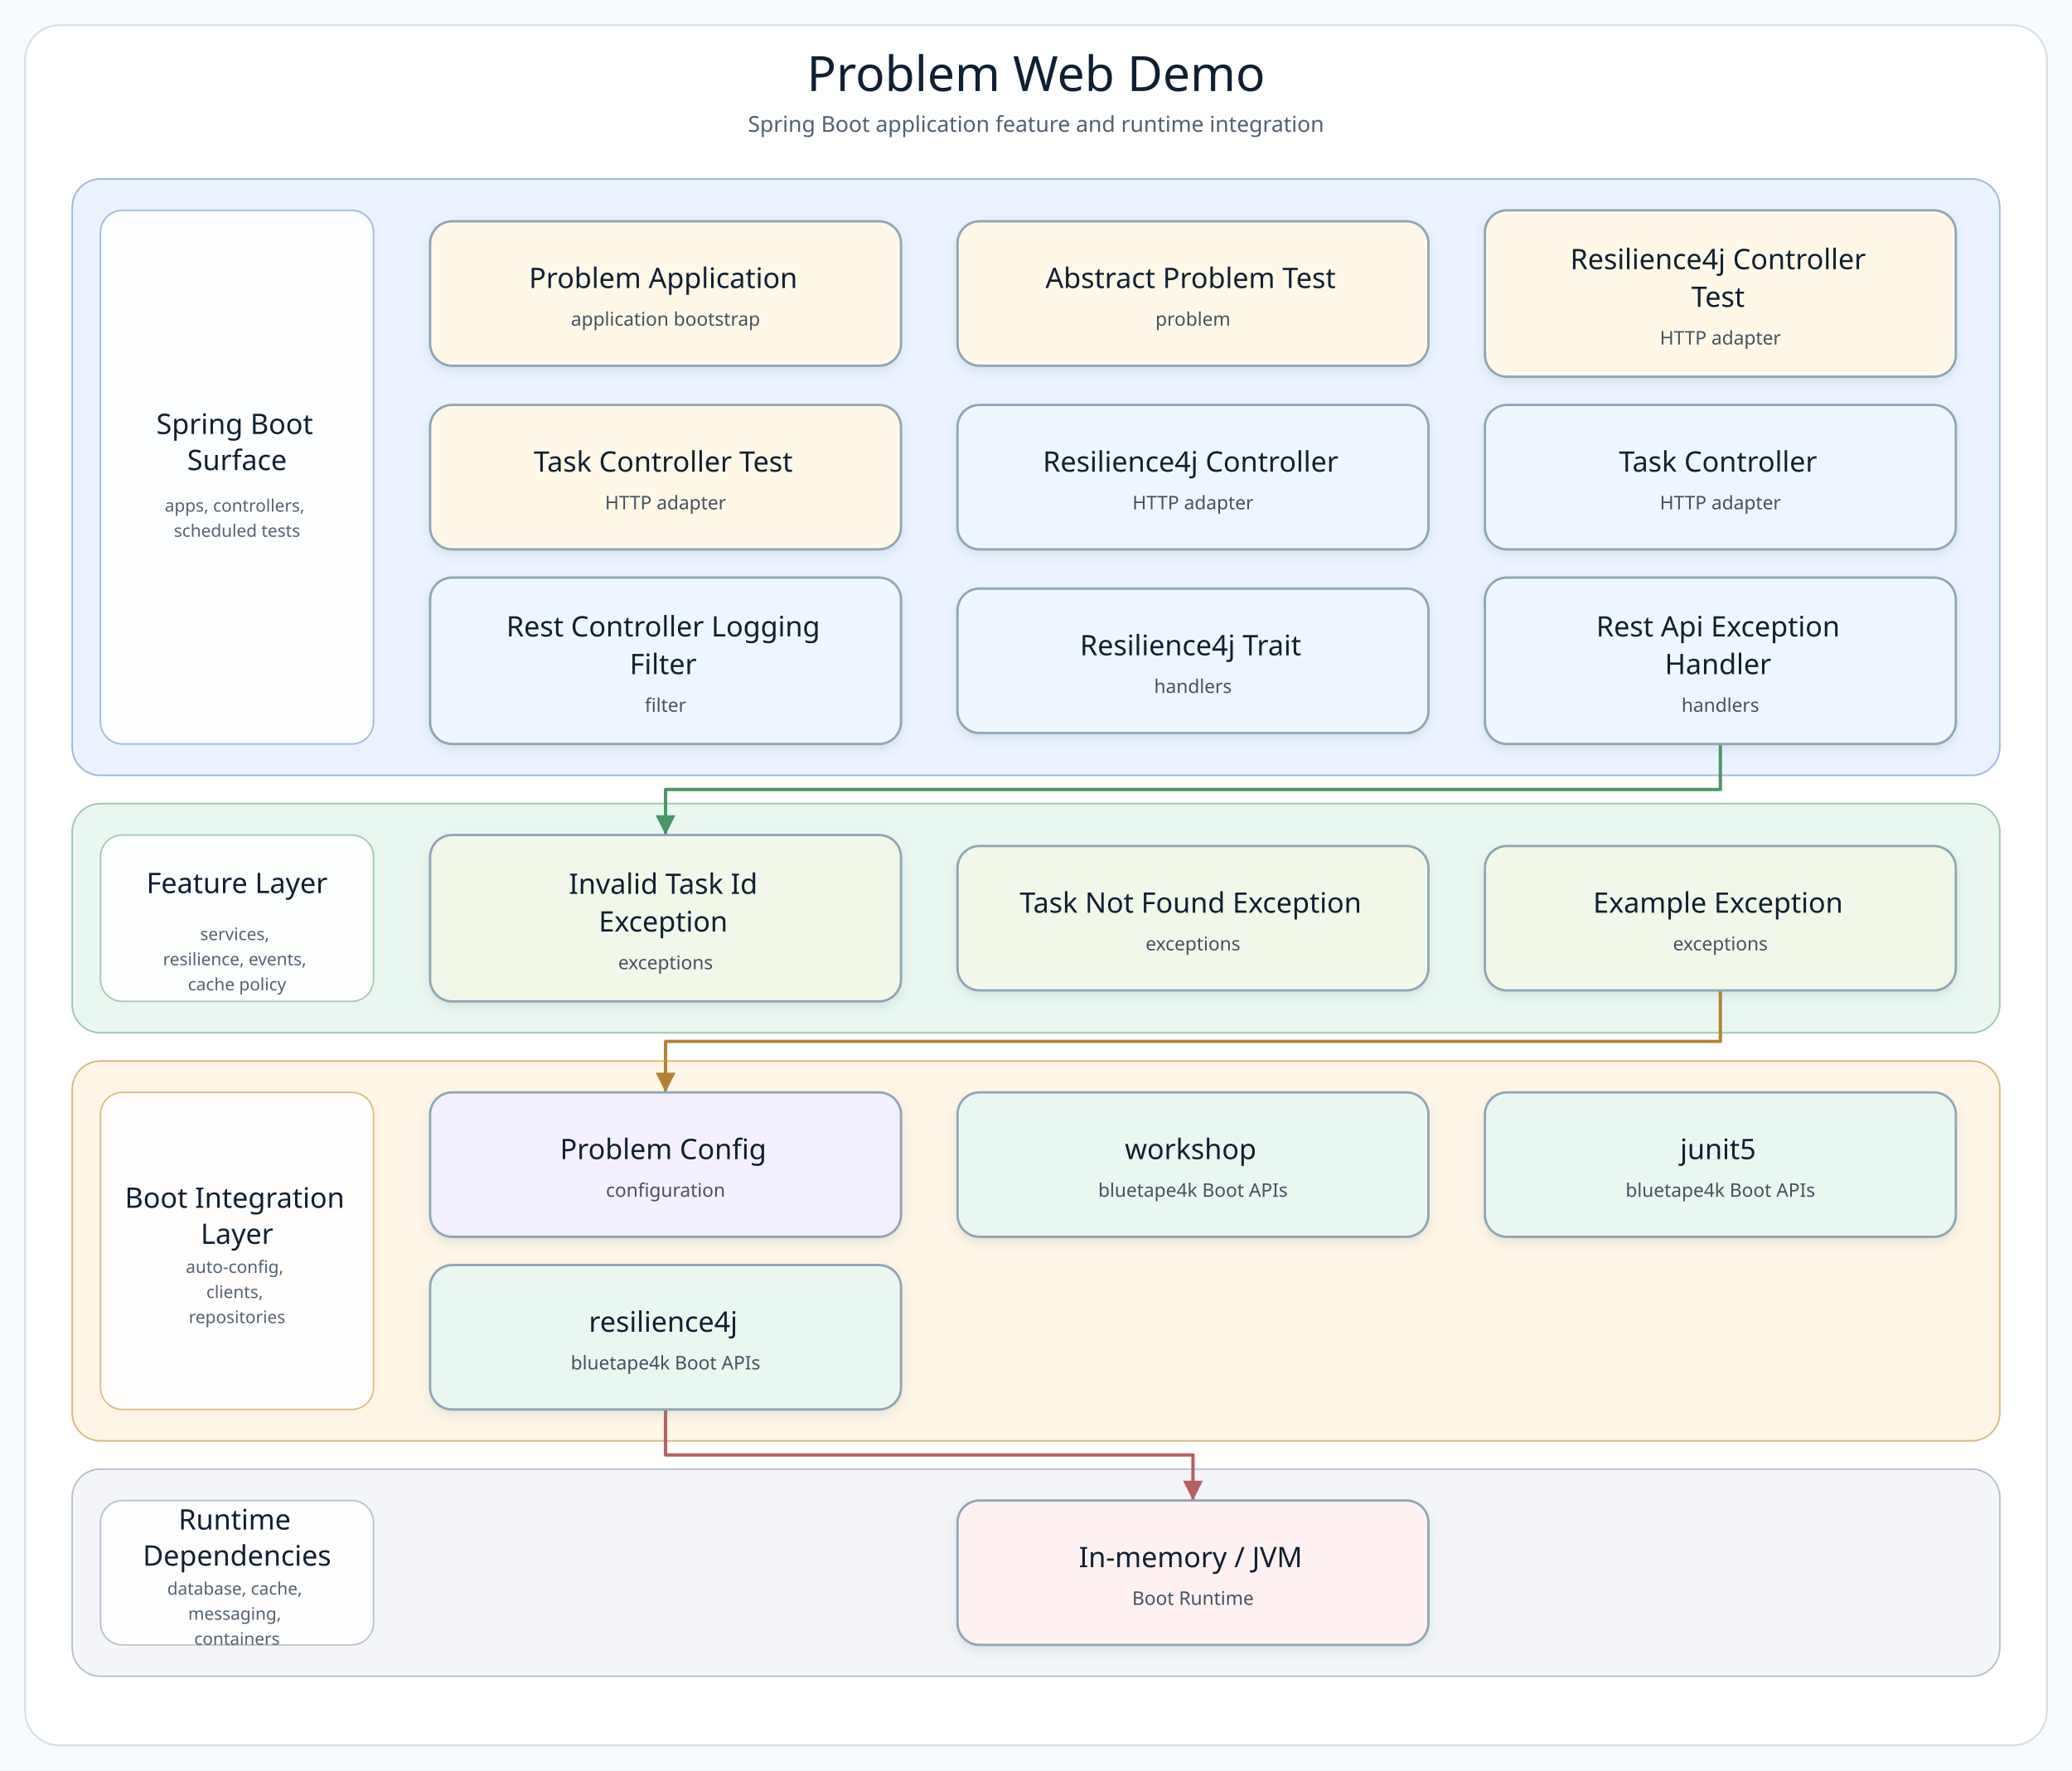
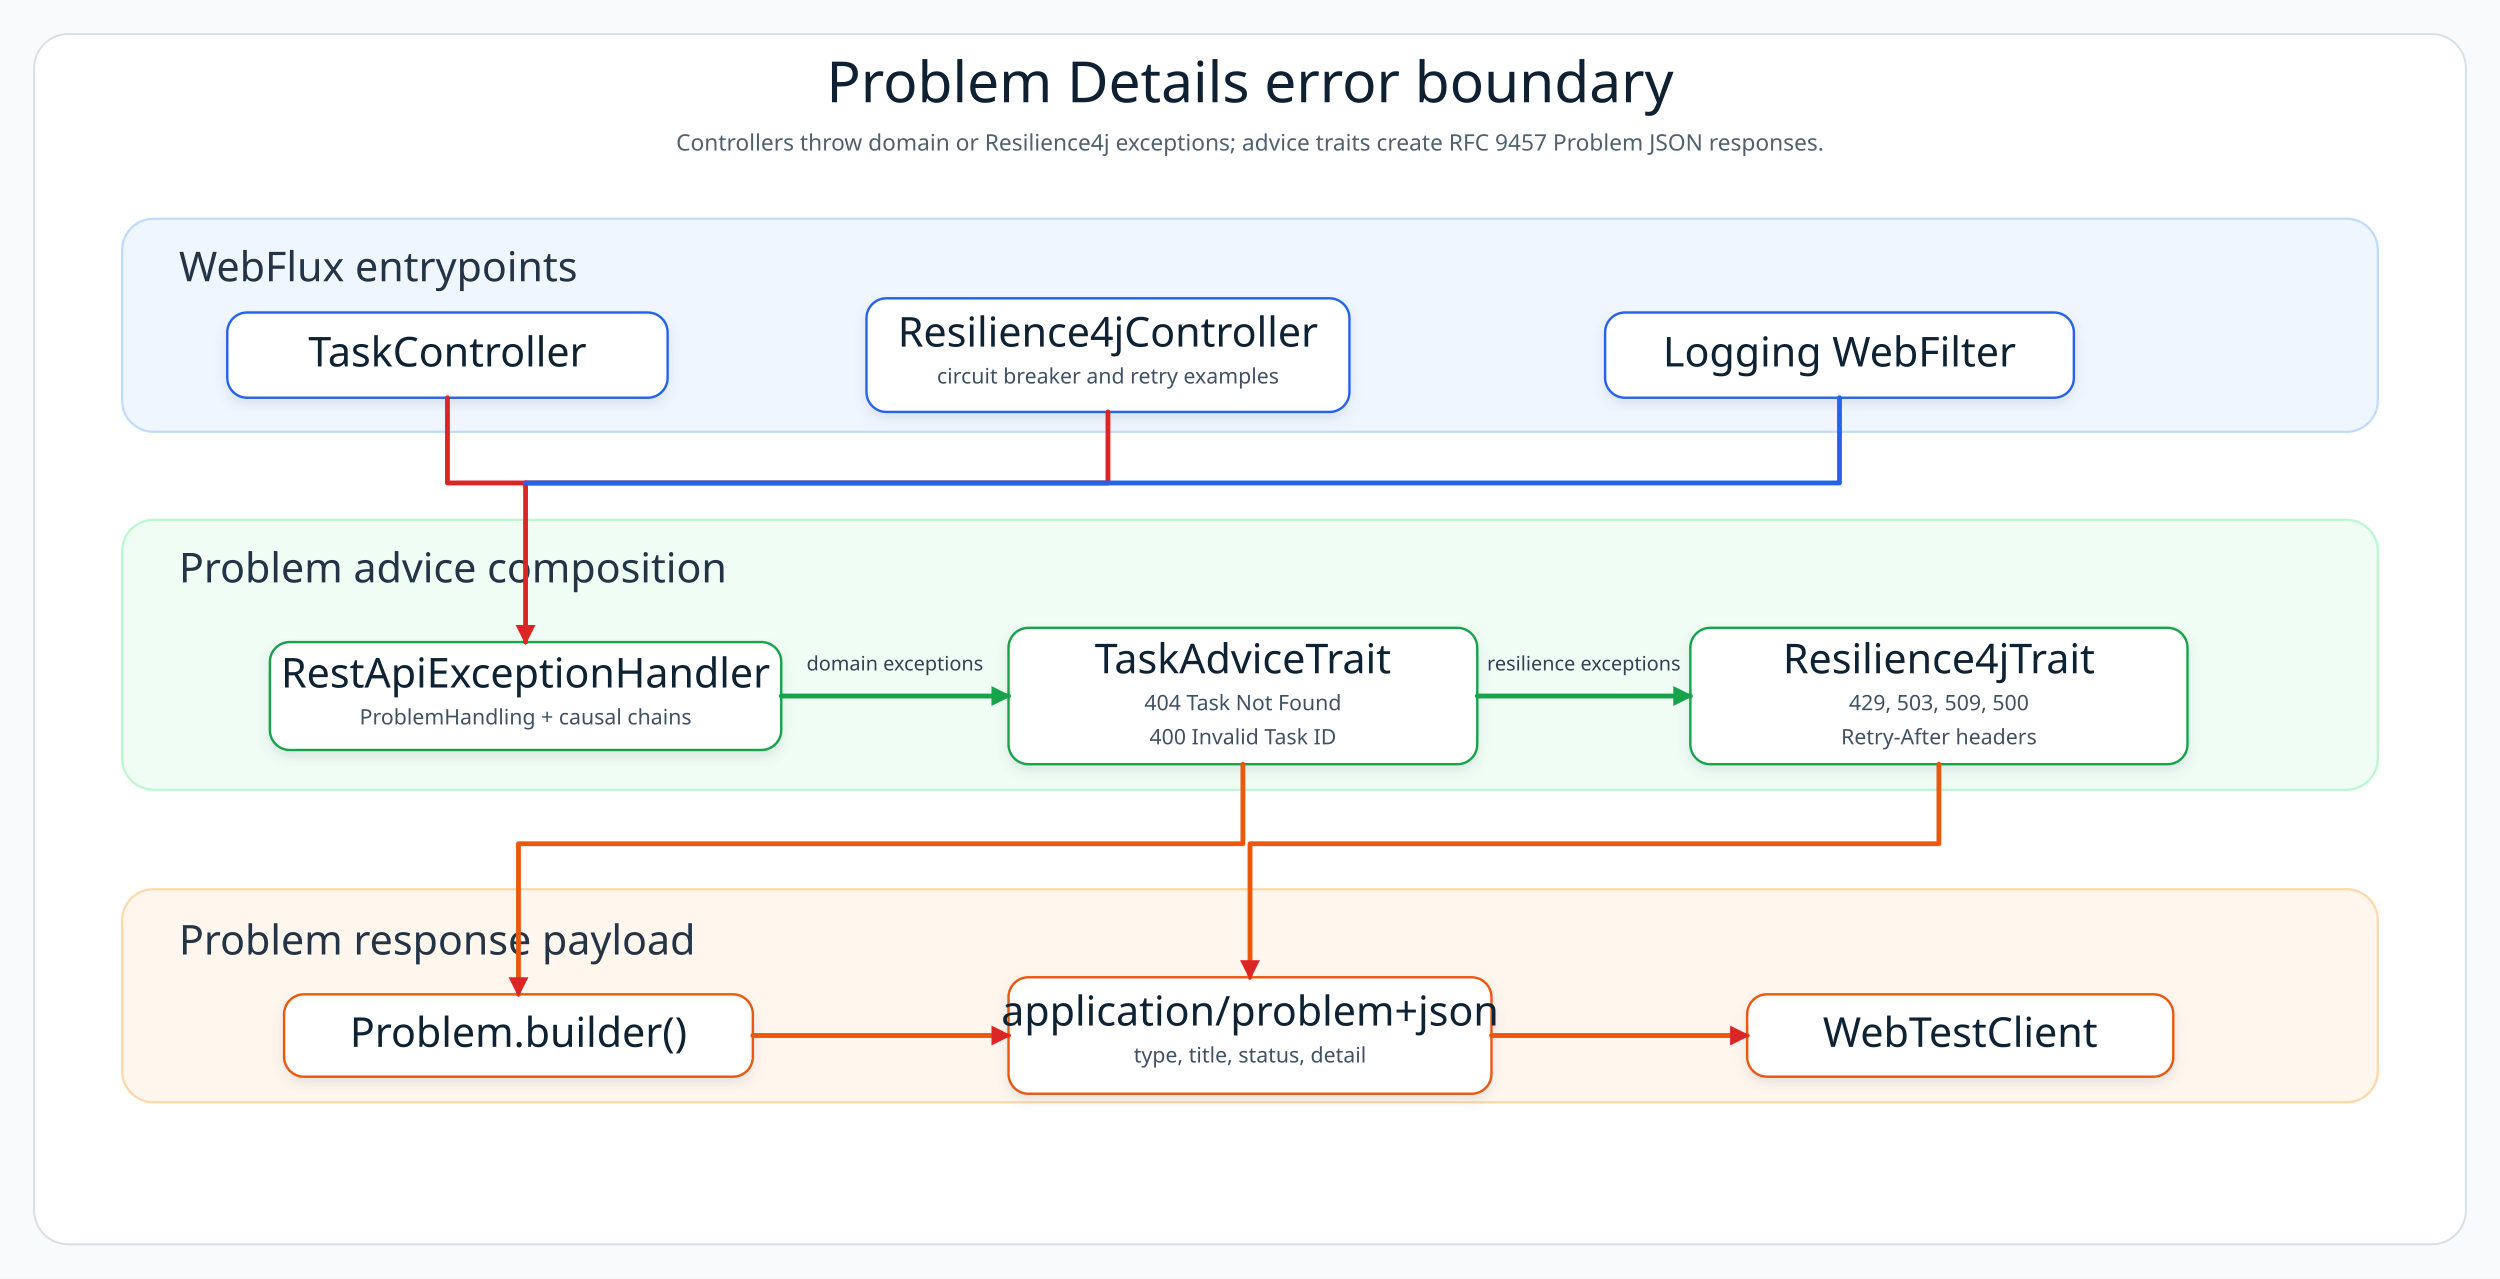
- <svg xmlns="http://www.w3.org/2000/svg" width="1320" height="1128" viewBox="0 0 1320 1128" role="img" aria-label="Problem Web Demo architecture diagram">
+ <svg xmlns="http://www.w3.org/2000/svg" width="1760" height="900" viewBox="0 0 1760 900" role="img" aria-label="Problem handling architecture">
  <defs>
-     <filter id="softShadow" x="-8%" y="-8%" width="116%" height="124%">
-       <feDropShadow dx="0" dy="3" stdDeviation="3" flood-color="#7890A5" flood-opacity="0.18" />
+     <filter id="shadow" x="-8%" y="-8%" width="116%" height="124%">
+       <feDropShadow dx="0" dy="4" stdDeviation="4" flood-color="#64748B" flood-opacity="0.16" />
    </filter>
-     <marker id="arrow-api" markerWidth="8" markerHeight="8" refX="7" refY="4" orient="auto" markerUnits="strokeWidth">
-       <path d="M 1 1 L 7 4 L 1 7 Z" fill="#4F7DB5" />
+     <marker id="arrowBlue" markerWidth="14" markerHeight="14" refX="12" refY="7" orient="auto" markerUnits="userSpaceOnUse">
+       <path d="M 0 0 L 14 7 L 0 14 Z" fill="#2563EB" />
    </marker>
-     <marker id="arrow-service" markerWidth="8" markerHeight="8" refX="7" refY="4" orient="auto" markerUnits="strokeWidth">
-       <path d="M 1 1 L 7 4 L 1 7 Z" fill="#4A9667" />
+     <marker id="arrowGreen" markerWidth="14" markerHeight="14" refX="12" refY="7" orient="auto" markerUnits="userSpaceOnUse">
+       <path d="M 0 0 L 14 7 L 0 14 Z" fill="#16A34A" />
    </marker>
-     <marker id="arrow-infra" markerWidth="8" markerHeight="8" refX="7" refY="4" orient="auto" markerUnits="strokeWidth">
-       <path d="M 1 1 L 7 4 L 1 7 Z" fill="#B18435" />
+     <marker id="arrowRed" markerWidth="14" markerHeight="14" refX="12" refY="7" orient="auto" markerUnits="userSpaceOnUse">
+       <path d="M 0 0 L 14 7 L 0 14 Z" fill="#DC2626" />
    </marker>
-     <marker id="arrow-bt" markerWidth="8" markerHeight="8" refX="7" refY="4" orient="auto" markerUnits="strokeWidth">
-       <path d="M 1 1 L 7 4 L 1 7 Z" fill="#3E927D" />
-     </marker>
-     <marker id="arrow-runtime" markerWidth="8" markerHeight="8" refX="7" refY="4" orient="auto" markerUnits="strokeWidth">
-       <path d="M 1 1 L 7 4 L 1 7 Z" fill="#B85E63" />
-     </marker>
-     <style>
-       .canvas { fill: #F8FBFD; }
-       .frame { fill: #FFFFFF; stroke: #D5E0E8; stroke-width: 1.2; }
-       .diagram-title { font-family: "Architects Daughter"; font-size: 31px; fill: #102033; }
-       .diagram-subtitle { font-family: "Comic Mono"; font-size: 14px; fill: #51606F; }
-       .layer-title { font-family: "Architects Daughter"; font-size: 18px; fill: #102033; }
-       .layer-detail { font-family: "Comic Mono"; font-size: 11px; fill: #536170; }
-       .node rect { stroke-width: 1.5; }
-       .node-title { font-family: "Architects Daughter"; font-size: 18px; fill: #102033; }
-       .node-detail { font-family: "Comic Mono"; font-size: 12px; fill: #465160; }
-     </style>
+     <style>.canvas{fill:#F8FAFC}.frame{fill:#FFFFFF;stroke:#D6E0E8;stroke-width:1.4}.layer{stroke-width:1.6;rx:22}.title{font-family:"Architects Daughter";font-size:40px;fill:#102033}.subtitle{font-family:"Comic Mono";font-size:16px;fill:#51606F}.layerTitle{font-family:"Architects Daughter";font-size:29px;fill:#243447}.cardTitle{font-family:"Architects Daughter";font-size:29px;fill:#102033}.cardText{font-family:"Comic Mono";font-size:15px;fill:#415166}.line{fill:none;stroke-width:3.4;stroke-linecap:round;stroke-linejoin:round}.label{font-family:"Comic Mono";font-size:14px;fill:#334155}</style>
  </defs>
-   <rect class="canvas" width="1320" height="1128" />
-   <rect class="frame" x="16" y="16" width="1288" height="1096" rx="22" />
-   <text class="diagram-title" x="660.0" y="58" text-anchor="middle">Problem Web Demo</text>
-   <text class="diagram-subtitle" x="660.0" y="84" text-anchor="middle">Spring Boot application feature and runtime integration</text>
-   <g>
-     <g class="layer" data-layer="surface">
-       <rect x="46.0" y="114.0" width="1228.0" height="380.0" rx="18" fill="#EAF3FF" stroke="#9AB7D9" />
-       <rect x="64.0" y="134.0" width="174" height="340.0" rx="14" fill="#FFFFFF" stroke="#9AB7D9" opacity="0.92" />
-       <text text-anchor="middle">
-         <tspan class="layer-title" x="151.0" y="276.5">Spring Boot</tspan>
-         <tspan class="layer-title" x="151.0" y="299.5">Surface</tspan>
-       </text>
-       <text text-anchor="middle">
-         <tspan class="layer-detail" x="151.0" y="326.0">apps, controllers,</tspan>
-         <tspan class="layer-detail" x="151.0" y="342.0">scheduled tests</tspan>
-       </text>
-     </g>
-     <g class="layer" data-layer="service">
-       <rect x="46.0" y="512.0" width="1228.0" height="146.0" rx="18" fill="#EAF7F0" stroke="#9CC7AE" />
-       <rect x="64.0" y="532.0" width="174" height="106.0" rx="14" fill="#FFFFFF" stroke="#9CC7AE" opacity="0.92" />
-       <text text-anchor="middle">
-         <tspan class="layer-title" x="151.0" y="569.0">Feature Layer</tspan>
-       </text>
-       <text text-anchor="middle">
-         <tspan class="layer-detail" x="151.0" y="599.0">services,</tspan>
-         <tspan class="layer-detail" x="151.0" y="615.0">resilience, events,</tspan>
-         <tspan class="layer-detail" x="151.0" y="631.0">cache policy</tspan>
-       </text>
-     </g>
-     <g class="layer" data-layer="integration">
-       <rect x="46.0" y="676.0" width="1228.0" height="242.0" rx="18" fill="#FFF6E5" stroke="#D9B978" />
-       <rect x="64.0" y="696.0" width="174" height="202.0" rx="14" fill="#FFFFFF" stroke="#D9B978" opacity="0.92" />
-       <text text-anchor="middle">
-         <tspan class="layer-title" x="151.0" y="769.5">Boot Integration</tspan>
-         <tspan class="layer-title" x="151.0" y="792.5">Layer</tspan>
-       </text>
-       <text text-anchor="middle">
-         <tspan class="layer-detail" x="151.0" y="811.0">auto-config,</tspan>
-         <tspan class="layer-detail" x="151.0" y="827.0">clients,</tspan>
-         <tspan class="layer-detail" x="151.0" y="843.0">repositories</tspan>
-       </text>
-     </g>
-     <g class="layer" data-layer="runtime">
-       <rect x="46.0" y="936.0" width="1228.0" height="132.0" rx="18" fill="#F3F5F8" stroke="#B5C0CB" />
-       <rect x="64.0" y="956.0" width="174" height="92.0" rx="14" fill="#FFFFFF" stroke="#B5C0CB" opacity="0.92" />
-       <text text-anchor="middle">
-         <tspan class="layer-title" x="151.0" y="974.5">Runtime</tspan>
-         <tspan class="layer-title" x="151.0" y="997.5">Dependencies</tspan>
-       </text>
-       <text text-anchor="middle">
-         <tspan class="layer-detail" x="151.0" y="1016.0">database, cache,</tspan>
-         <tspan class="layer-detail" x="151.0" y="1032.0">messaging,</tspan>
-         <tspan class="layer-detail" x="151.0" y="1048.0">containers</tspan>
-       </text>
-     </g>
-     <g class="edge" data-edge="api4-&gt;service0" data-label="delegates">
-       <path d="M 1096.0 474.0 L 1096.0 503.0 L 424.0 503.0 L 424.0 532.0" fill="none" stroke="#4A9667" stroke-width="2.1" stroke-linecap="square" stroke-linejoin="round" marker-end="url(#arrow-service)" />
-     </g>
-     <g class="edge" data-edge="service2-&gt;infra0" data-label="persists / publishes">
-       <path d="M 1096.0 631.0 L 1096.0 663.5 L 424.0 663.5 L 424.0 696.0" fill="none" stroke="#B18435" stroke-width="2.1" stroke-linecap="square" stroke-linejoin="round" marker-end="url(#arrow-infra)" />
-     </g>
-     <g class="edge" data-edge="bt2-&gt;runtime0" data-label="adapts">
-       <path d="M 424.0 898.0 L 424.0 927.0 L 760.0 927.0 L 760.0 956.0" fill="none" stroke="#B85E63" stroke-width="2.1" stroke-linecap="square" stroke-linejoin="round" marker-end="url(#arrow-runtime)" />
-     </g>
-     <g class="node" data-node="entry0" data-lines="Problem Application | application bootstrap">
-       <rect x="274.0" y="141.0" width="300.0" height="92.0" rx="14" fill="#FFF8E7" stroke="#8FA6B6" filter="url(#softShadow)" />
-       <text text-anchor="middle">
-         <tspan class="node-title" x="424.0" y="183.5">Problem Application</tspan>
-         <tspan class="node-detail" x="424.0" y="207.5">application bootstrap</tspan>
-       </text>
-     </g>
-     <g class="node" data-node="entry1" data-lines="Abstract Problem Test | problem">
-       <rect x="610.0" y="141.0" width="300.0" height="92.0" rx="14" fill="#FFF8E7" stroke="#8FA6B6" filter="url(#softShadow)" />
-       <text text-anchor="middle">
-         <tspan class="node-title" x="760.0" y="183.5">Abstract Problem Test</tspan>
-         <tspan class="node-detail" x="760.0" y="207.5">problem</tspan>
-       </text>
-     </g>
-     <g class="node" data-node="entry2" data-lines="Resilience4j Controller | Test | HTTP adapter">
-       <rect x="946.0" y="134.0" width="300.0" height="106.0" rx="14" fill="#FFF8E7" stroke="#8FA6B6" filter="url(#softShadow)" />
-       <text text-anchor="middle">
-         <tspan class="node-title" x="1096.0" y="171.5">Resilience4j Controller</tspan>
-         <tspan class="node-title" x="1096.0" y="195.5">Test</tspan>
-         <tspan class="node-detail" x="1096.0" y="219.5">HTTP adapter</tspan>
-       </text>
-     </g>
-     <g class="node" data-node="entry3" data-lines="Task Controller Test | HTTP adapter">
-       <rect x="274.0" y="258.0" width="300.0" height="92.0" rx="14" fill="#FFF8E7" stroke="#8FA6B6" filter="url(#softShadow)" />
-       <text text-anchor="middle">
-         <tspan class="node-title" x="424.0" y="300.5">Task Controller Test</tspan>
-         <tspan class="node-detail" x="424.0" y="324.5">HTTP adapter</tspan>
-       </text>
-     </g>
-     <g class="node" data-node="api0" data-lines="Resilience4j Controller | HTTP adapter">
-       <rect x="610.0" y="258.0" width="300.0" height="92.0" rx="14" fill="#EEF7FF" stroke="#8FA6B6" filter="url(#softShadow)" />
-       <text text-anchor="middle">
-         <tspan class="node-title" x="760.0" y="300.5">Resilience4j Controller</tspan>
-         <tspan class="node-detail" x="760.0" y="324.5">HTTP adapter</tspan>
-       </text>
-     </g>
-     <g class="node" data-node="api1" data-lines="Task Controller | HTTP adapter">
-       <rect x="946.0" y="258.0" width="300.0" height="92.0" rx="14" fill="#EEF7FF" stroke="#8FA6B6" filter="url(#softShadow)" />
-       <text text-anchor="middle">
-         <tspan class="node-title" x="1096.0" y="300.5">Task Controller</tspan>
-         <tspan class="node-detail" x="1096.0" y="324.5">HTTP adapter</tspan>
-       </text>
-     </g>
-     <g class="node" data-node="api2" data-lines="Rest Controller Logging | Filter | filter">
-       <rect x="274.0" y="368.0" width="300.0" height="106.0" rx="14" fill="#EEF7FF" stroke="#8FA6B6" filter="url(#softShadow)" />
-       <text text-anchor="middle">
-         <tspan class="node-title" x="424.0" y="405.5">Rest Controller Logging</tspan>
-         <tspan class="node-title" x="424.0" y="429.5">Filter</tspan>
-         <tspan class="node-detail" x="424.0" y="453.5">filter</tspan>
-       </text>
-     </g>
-     <g class="node" data-node="api3" data-lines="Resilience4j Trait | handlers">
-       <rect x="610.0" y="375.0" width="300.0" height="92.0" rx="14" fill="#EEF7FF" stroke="#8FA6B6" filter="url(#softShadow)" />
-       <text text-anchor="middle">
-         <tspan class="node-title" x="760.0" y="417.5">Resilience4j Trait</tspan>
-         <tspan class="node-detail" x="760.0" y="441.5">handlers</tspan>
-       </text>
-     </g>
-     <g class="node" data-node="api4" data-lines="Rest Api Exception | Handler | handlers">
-       <rect x="946.0" y="368.0" width="300.0" height="106.0" rx="14" fill="#EEF7FF" stroke="#8FA6B6" filter="url(#softShadow)" />
-       <text text-anchor="middle">
-         <tspan class="node-title" x="1096.0" y="405.5">Rest Api Exception</tspan>
-         <tspan class="node-title" x="1096.0" y="429.5">Handler</tspan>
-         <tspan class="node-detail" x="1096.0" y="453.5">handlers</tspan>
-       </text>
-     </g>
-     <g class="node" data-node="service0" data-lines="Invalid Task Id | Exception | exceptions">
-       <rect x="274.0" y="532.0" width="300.0" height="106.0" rx="14" fill="#F1F8E9" stroke="#8FA6B6" filter="url(#softShadow)" />
-       <text text-anchor="middle">
-         <tspan class="node-title" x="424.0" y="569.5">Invalid Task Id</tspan>
-         <tspan class="node-title" x="424.0" y="593.5">Exception</tspan>
-         <tspan class="node-detail" x="424.0" y="617.5">exceptions</tspan>
-       </text>
-     </g>
-     <g class="node" data-node="service1" data-lines="Task Not Found Exception | exceptions">
-       <rect x="610.0" y="539.0" width="300.0" height="92.0" rx="14" fill="#F1F8E9" stroke="#8FA6B6" filter="url(#softShadow)" />
-       <text text-anchor="middle">
-         <tspan class="node-title" x="760.0" y="581.5">Task Not Found Exception</tspan>
-         <tspan class="node-detail" x="760.0" y="605.5">exceptions</tspan>
-       </text>
-     </g>
-     <g class="node" data-node="service2" data-lines="Example Exception | exceptions">
-       <rect x="946.0" y="539.0" width="300.0" height="92.0" rx="14" fill="#F1F8E9" stroke="#8FA6B6" filter="url(#softShadow)" />
-       <text text-anchor="middle">
-         <tspan class="node-title" x="1096.0" y="581.5">Example Exception</tspan>
-         <tspan class="node-detail" x="1096.0" y="605.5">exceptions</tspan>
-       </text>
-     </g>
-     <g class="node" data-node="infra0" data-lines="Problem Config | configuration">
-       <rect x="274.0" y="696.0" width="300.0" height="92.0" rx="14" fill="#F5F0FF" stroke="#8FA6B6" filter="url(#softShadow)" />
-       <text text-anchor="middle">
-         <tspan class="node-title" x="424.0" y="738.5">Problem Config</tspan>
-         <tspan class="node-detail" x="424.0" y="762.5">configuration</tspan>
-       </text>
-     </g>
-     <g class="node" data-node="bt0" data-lines="workshop | bluetape4k Boot APIs">
-       <rect x="610.0" y="696.0" width="300.0" height="92.0" rx="14" fill="#EAF7F0" stroke="#8FA6B6" filter="url(#softShadow)" />
-       <text text-anchor="middle">
-         <tspan class="node-title" x="760.0" y="738.5">workshop</tspan>
-         <tspan class="node-detail" x="760.0" y="762.5">bluetape4k Boot APIs</tspan>
-       </text>
-     </g>
-     <g class="node" data-node="bt1" data-lines="junit5 | bluetape4k Boot APIs">
-       <rect x="946.0" y="696.0" width="300.0" height="92.0" rx="14" fill="#EAF7F0" stroke="#8FA6B6" filter="url(#softShadow)" />
-       <text text-anchor="middle">
-         <tspan class="node-title" x="1096.0" y="738.5">junit5</tspan>
-         <tspan class="node-detail" x="1096.0" y="762.5">bluetape4k Boot APIs</tspan>
-       </text>
-     </g>
-     <g class="node" data-node="bt2" data-lines="resilience4j | bluetape4k Boot APIs">
-       <rect x="274.0" y="806.0" width="300.0" height="92.0" rx="14" fill="#EAF7F0" stroke="#8FA6B6" filter="url(#softShadow)" />
-       <text text-anchor="middle">
-         <tspan class="node-title" x="424.0" y="848.5">resilience4j</tspan>
-         <tspan class="node-detail" x="424.0" y="872.5">bluetape4k Boot APIs</tspan>
-       </text>
-     </g>
-     <g class="node" data-node="runtime0" data-lines="In-memory / JVM | Boot Runtime">
-       <rect x="610.0" y="956.0" width="300.0" height="92.0" rx="14" fill="#FFF1F1" stroke="#8FA6B6" filter="url(#softShadow)" />
-       <text text-anchor="middle">
-         <tspan class="node-title" x="760.0" y="998.5">In-memory / JVM</tspan>
-         <tspan class="node-detail" x="760.0" y="1022.5">Boot Runtime</tspan>
-       </text>
-     </g>
+   <rect class="canvas" width="1760" height="900" />
+   <rect class="frame" x="24" y="24" width="1712" height="852" rx="24" />
+   <text class="title" x="880" y="72" text-anchor="middle">Problem Details error boundary</text>
+   <text class="subtitle" x="880" y="106" text-anchor="middle">Controllers throw domain or Resilience4j exceptions; advice traits create RFC 9457 Problem JSON responses.</text>
+   <rect class="layer" x="86" y="154" width="1588" height="150" fill="#EFF6FF" stroke="#BFDBFE" />
+   <text class="layerTitle" x="126" y="198">WebFlux entrypoints</text>
+   <g filter="url(#shadow)">
+     <rect x="160" y="220" width="310" height="60" rx="14" fill="#FFFFFF" stroke="#2563EB" stroke-width="1.7" />
+     <text class="cardTitle" x="315" y="258" text-anchor="middle">TaskController</text>
  </g>
+   <g filter="url(#shadow)">
+     <rect x="610" y="210" width="340" height="80" rx="14" fill="#FFFFFF" stroke="#2563EB" stroke-width="1.7" />
+     <text class="cardTitle" x="780" y="244" text-anchor="middle">Resilience4jController</text>
+     <text class="cardText" x="780" y="270" text-anchor="middle">circuit breaker and retry examples</text>
+   </g>
+   <g filter="url(#shadow)">
+     <rect x="1130" y="220" width="330" height="60" rx="14" fill="#FFFFFF" stroke="#2563EB" stroke-width="1.7" />
+     <text class="cardTitle" x="1295" y="258" text-anchor="middle">Logging WebFilter</text>
+   </g>
+   <rect class="layer" x="86" y="366" width="1588" height="190" fill="#F0FDF4" stroke="#BBF7D0" />
+   <text class="layerTitle" x="126" y="410">Problem advice composition</text>
+   <g filter="url(#shadow)">
+     <rect x="190" y="452" width="360" height="76" rx="14" fill="#FFFFFF" stroke="#16A34A" stroke-width="1.7" />
+     <text class="cardTitle" x="370" y="484" text-anchor="middle">RestApiExceptionHandler</text>
+     <text class="cardText" x="370" y="510" text-anchor="middle">ProblemHandling + causal chains</text>
+   </g>
+   <g filter="url(#shadow)">
+     <rect x="710" y="442" width="330" height="96" rx="14" fill="#FFFFFF" stroke="#16A34A" stroke-width="1.7" />
+     <text class="cardTitle" x="875" y="474" text-anchor="middle">TaskAdviceTrait</text>
+     <text class="cardText" x="875" y="500" text-anchor="middle">404 Task Not Found</text>
+     <text class="cardText" x="875" y="524" text-anchor="middle">400 Invalid Task ID</text>
+   </g>
+   <g filter="url(#shadow)">
+     <rect x="1190" y="442" width="350" height="96" rx="14" fill="#FFFFFF" stroke="#16A34A" stroke-width="1.7" />
+     <text class="cardTitle" x="1365" y="474" text-anchor="middle">Resilience4jTrait</text>
+     <text class="cardText" x="1365" y="500" text-anchor="middle">429, 503, 509, 500</text>
+     <text class="cardText" x="1365" y="524" text-anchor="middle">Retry-After headers</text>
+   </g>
+   <rect class="layer" x="86" y="626" width="1588" height="150" fill="#FFF7ED" stroke="#FED7AA" />
+   <text class="layerTitle" x="126" y="672">Problem response payload</text>
+   <g filter="url(#shadow)">
+     <rect x="200" y="700" width="330" height="58" rx="14" fill="#FFFFFF" stroke="#EA580C" stroke-width="1.7" />
+     <text class="cardTitle" x="365" y="737" text-anchor="middle">Problem.builder()</text>
+   </g>
+   <g filter="url(#shadow)">
+     <rect x="710" y="688" width="340" height="82" rx="14" fill="#FFFFFF" stroke="#EA580C" stroke-width="1.7" />
+     <text class="cardTitle" x="880" y="722" text-anchor="middle">application/problem+json</text>
+     <text class="cardText" x="880" y="748" text-anchor="middle">type, title, status, detail</text>
+   </g>
+   <g filter="url(#shadow)">
+     <rect x="1230" y="700" width="300" height="58" rx="14" fill="#FFFFFF" stroke="#EA580C" stroke-width="1.7" />
+     <text class="cardTitle" x="1380" y="737" text-anchor="middle">WebTestClient</text>
+   </g>
+   <path class="line" d="M 315 280 L 315 340 L 370 340 L 370 452" stroke="#DC2626" marker-end="url(#arrowRed)" />
+   <path class="line" d="M 780 290 L 780 340 L 370 340" stroke="#DC2626" />
+   <path class="line" d="M 1295 280 L 1295 340 L 370 340" stroke="#2563EB" />
+   <path class="line" d="M 550 490 L 710 490" stroke="#16A34A" marker-end="url(#arrowGreen)" />
+   <text class="label" x="630" y="472" text-anchor="middle">domain exceptions</text>
+   <path class="line" d="M 1040 490 L 1190 490" stroke="#16A34A" marker-end="url(#arrowGreen)" />
+   <text class="label" x="1115" y="472" text-anchor="middle">resilience exceptions</text>
+   <path class="line" d="M 875 538 L 875 594 L 365 594 L 365 700" stroke="#EA580C" marker-end="url(#arrowRed)" />
+   <path class="line" d="M 1365 538 L 1365 594 L 880 594 L 880 688" stroke="#EA580C" marker-end="url(#arrowRed)" />
+   <path class="line" d="M 530 729 L 710 729" stroke="#EA580C" marker-end="url(#arrowRed)" />
+   <path class="line" d="M 1050 729 L 1230 729" stroke="#EA580C" marker-end="url(#arrowRed)" />
</svg>
